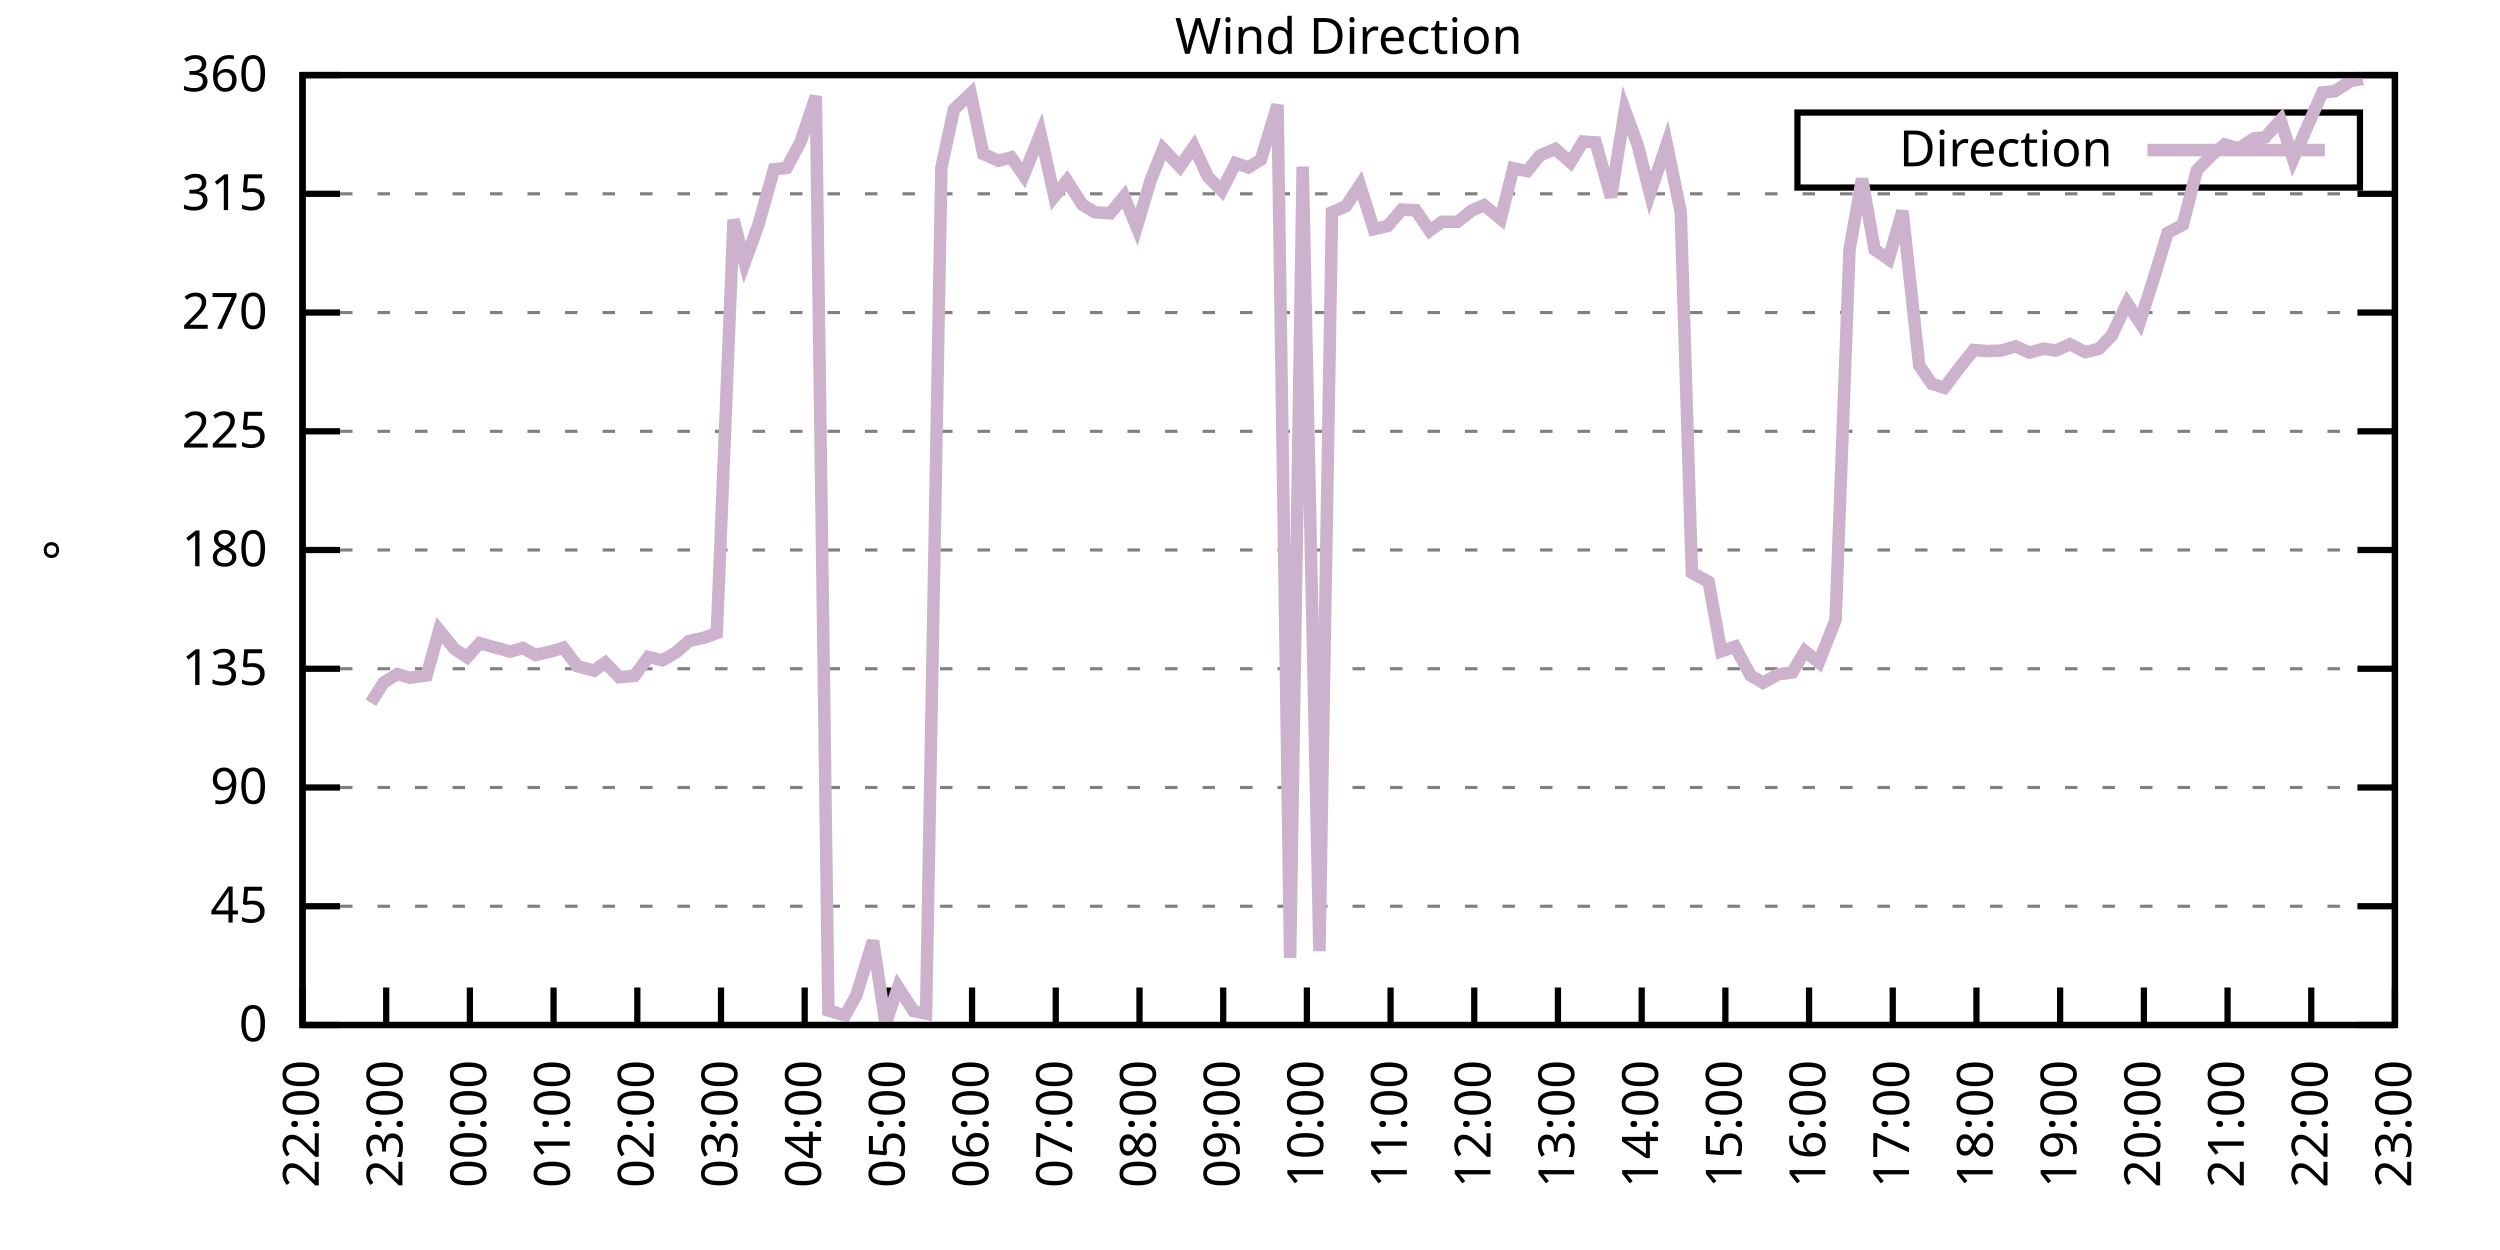
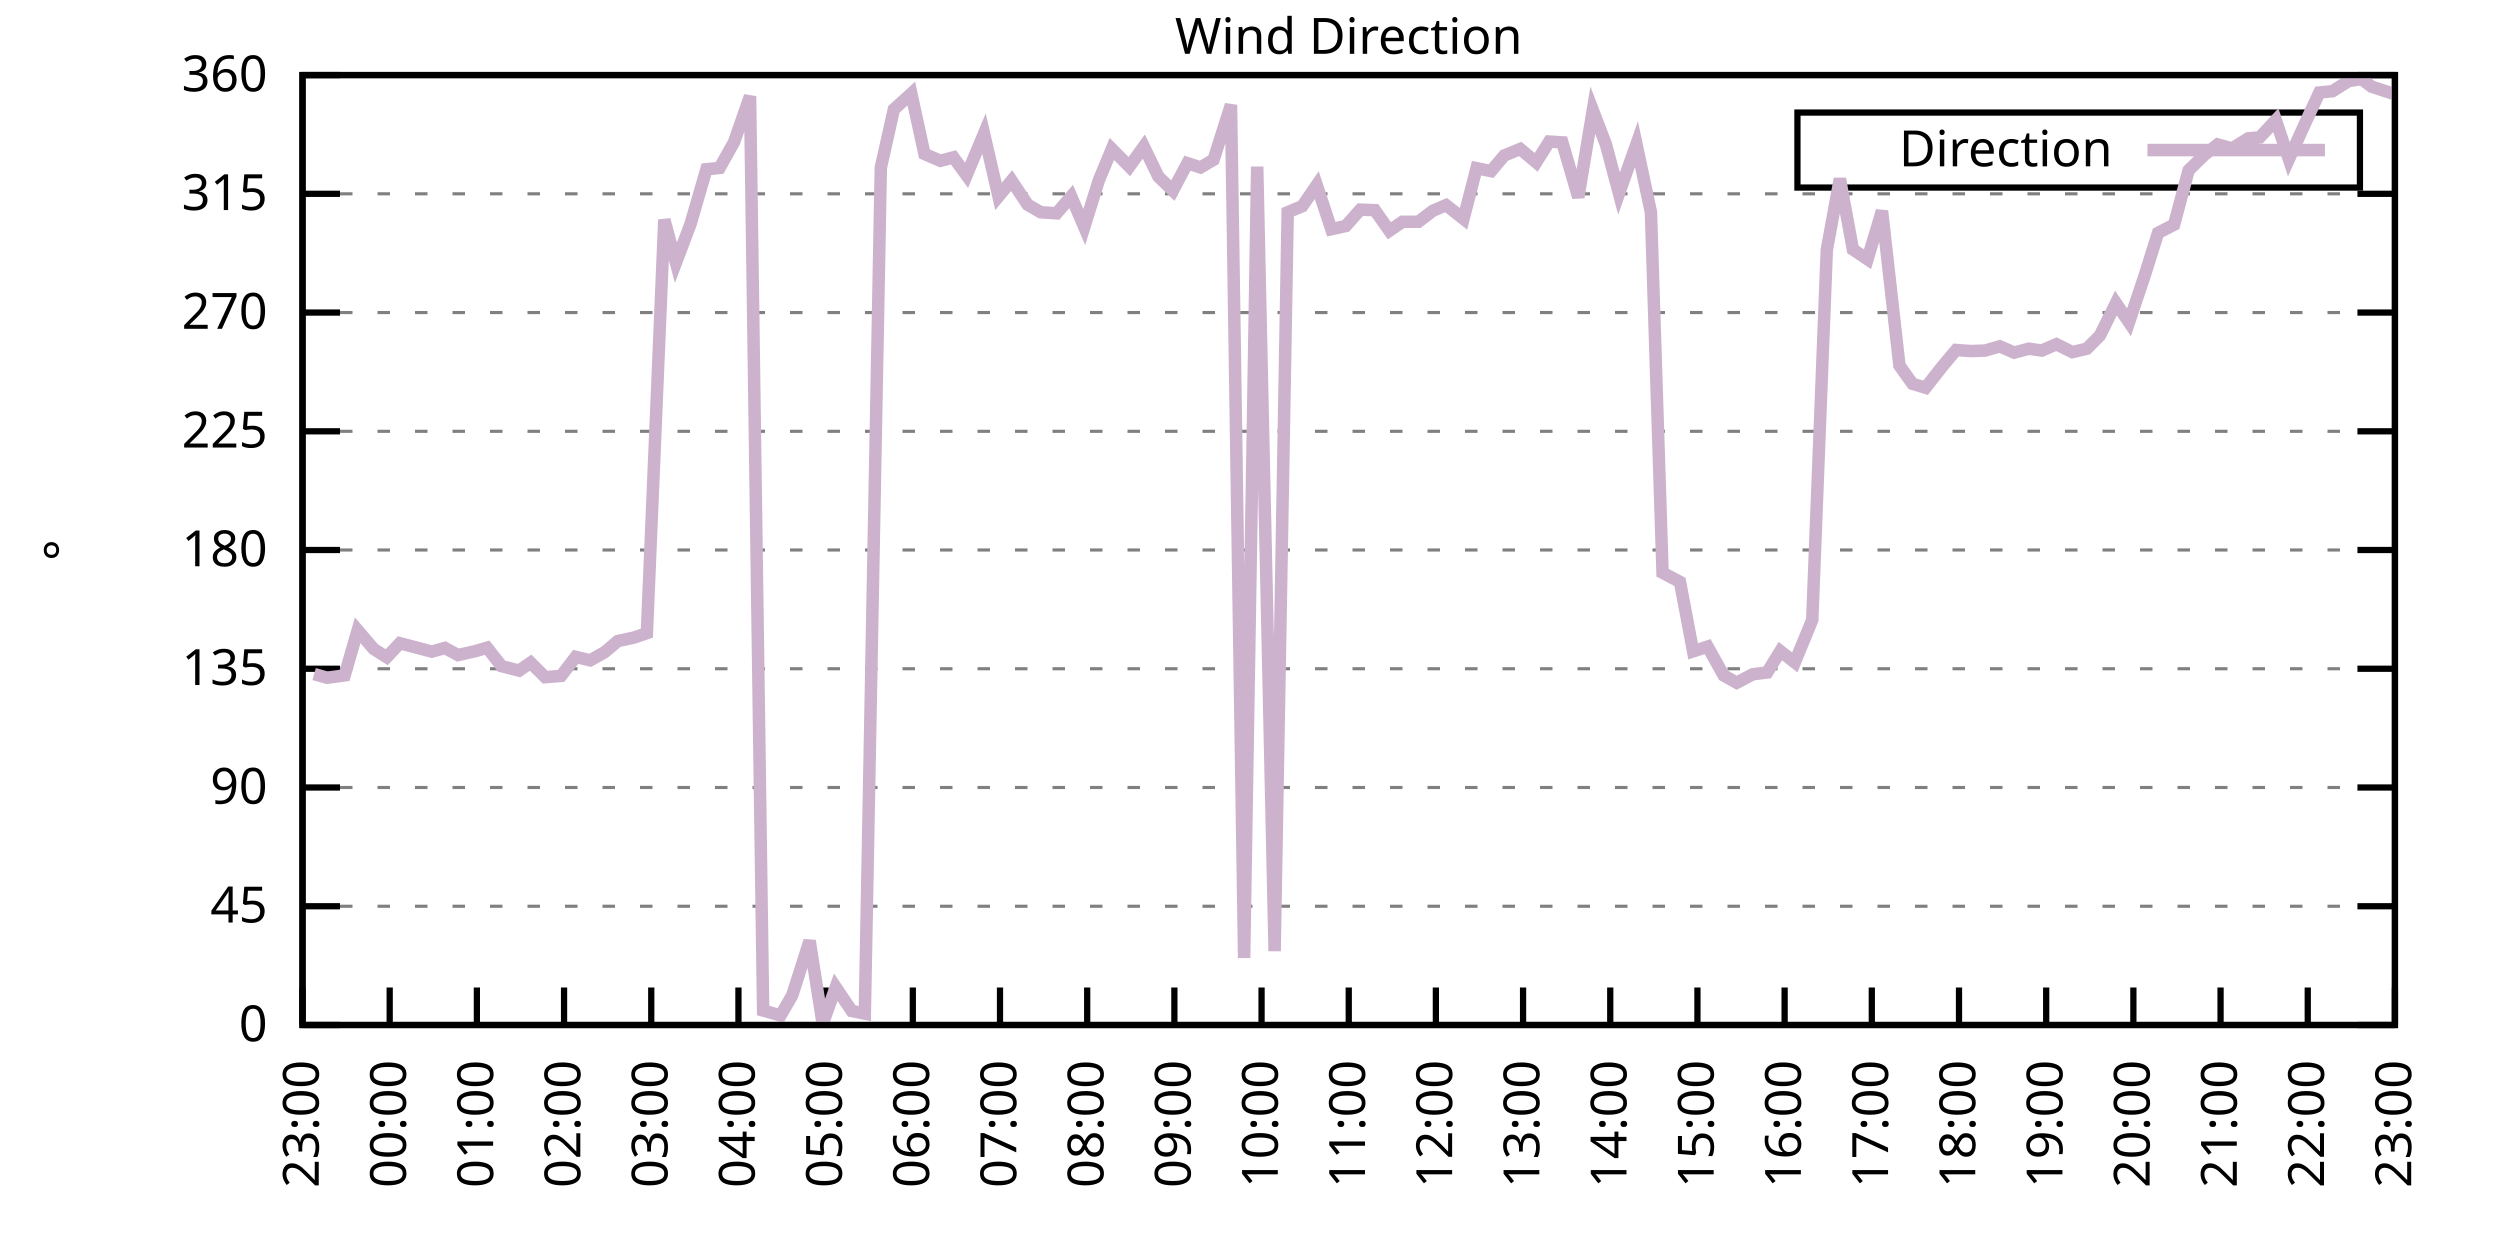
<svg xmlns="http://www.w3.org/2000/svg" xmlns:xlink="http://www.w3.org/1999/xlink" width="400" height="200" viewBox="0 0 400 200">
  <g id="gnuplot_canvas">
    <rect x="0" y="0" width="400" height="200" fill="none" />
    <defs>
      <circle id="gpDot" r="0.5" stroke-width="0.5" stroke="currentColor" />
      <path id="gpPt0" stroke-width="0.333" stroke="currentColor" d="M-1,0 h2 M0,-1 v2" />
      <path id="gpPt1" stroke-width="0.333" stroke="currentColor" d="M-1,-1 L1,1 M1,-1 L-1,1" />
      <path id="gpPt2" stroke-width="0.333" stroke="currentColor" d="M-1,0 L1,0 M0,-1 L0,1 M-1,-1 L1,1 M-1,1 L1,-1" />
      <rect id="gpPt3" stroke-width="0.333" stroke="currentColor" x="-1" y="-1" width="2" height="2" />
      <rect id="gpPt4" stroke-width="0.333" stroke="currentColor" fill="currentColor" x="-1" y="-1" width="2" height="2" />
      <circle id="gpPt5" stroke-width="0.333" stroke="currentColor" cx="0" cy="0" r="1" />
      <use xlink:href="#gpPt5" id="gpPt6" fill="currentColor" stroke="none" />
      <path id="gpPt7" stroke-width="0.333" stroke="currentColor" d="M0,-1.33 L-1.33,0.67 L1.33,0.67 z" />
      <use xlink:href="#gpPt7" id="gpPt8" fill="currentColor" stroke="none" />
      <use xlink:href="#gpPt7" id="gpPt9" stroke="currentColor" transform="rotate(180)" />
      <use xlink:href="#gpPt9" id="gpPt10" fill="currentColor" stroke="none" />
      <use xlink:href="#gpPt3" id="gpPt11" stroke="currentColor" transform="rotate(45)" />
      <use xlink:href="#gpPt11" id="gpPt12" fill="currentColor" stroke="none" />
      <path id="gpPt13" stroke-width="0.333" stroke="currentColor" d="M0,1.330 L1.265,0.411 L0.782,-1.067 L-0.782,-1.076 L-1.265,0.411 z" />
      <use xlink:href="#gpPt13" id="gpPt14" fill="currentColor" stroke="none" />
      <filter id="textbox" filterUnits="objectBoundingBox" x="0" y="0" height="1" width="1">
        <feFlood flood-color="white" flood-opacity="1" result="bgnd" />
        <feComposite in="SourceGraphic" in2="bgnd" operator="atop" />
      </filter>
      <filter id="greybox" filterUnits="objectBoundingBox" x="0" y="0" height="1" width="1">
        <feFlood flood-color="lightgrey" flood-opacity="1" result="grey" />
        <feComposite in="SourceGraphic" in2="grey" operator="atop" />
      </filter>
    </defs>
    <g fill="none" color="white" stroke="currentColor" stroke-width="1.00" stroke-linecap="butt" stroke-linejoin="miter">
</g>
    <g fill="none" color="black" stroke="currentColor" stroke-width="1.00" stroke-linecap="butt" stroke-linejoin="miter">
      <g stroke="none" shape-rendering="crispEdges">
        <polygon fill="rgb(255, 255, 255)" points="48.40,164.00 383.18,164.00 383.18,12.02 48.40,12.02 " />
      </g>
    </g>
    <g fill="none" color="black" stroke="currentColor" stroke-width="1.00" stroke-linecap="butt" stroke-linejoin="miter">
</g>
    <g fill="none" color="black" stroke="black" stroke-width="0.50" stroke-linecap="butt" stroke-linejoin="miter">
</g>
    <g fill="none" color="gray" stroke="currentColor" stroke-width="0.50" stroke-linecap="butt" stroke-linejoin="miter">
      <path stroke="gray" stroke-dasharray="2,4" class="gridline" d="M48.40,164.00 L383.19,164.00  " />
    </g>
    <g fill="none" color="gray" stroke="gray" stroke-width="1.00" stroke-linecap="butt" stroke-linejoin="miter">
</g>
    <g fill="none" color="black" stroke="currentColor" stroke-width="1.00" stroke-linecap="butt" stroke-linejoin="miter">
      <path stroke="black" d="M48.40,164.00 L54.40,164.00 M383.19,164.00 L377.19,164.00  " />
      <g transform="translate(42.80,166.60)" stroke="none" fill="black" font-family="Sans" font-size="8.00" text-anchor="end">
        <text>
          <tspan font-family="Sans"> 0</tspan>
        </text>
      </g>
    </g>
    <g fill="none" color="black" stroke="currentColor" stroke-width="1.00" stroke-linecap="butt" stroke-linejoin="miter">
</g>
    <g fill="none" color="black" stroke="black" stroke-width="0.50" stroke-linecap="butt" stroke-linejoin="miter">
</g>
    <g fill="none" color="gray" stroke="currentColor" stroke-width="0.50" stroke-linecap="butt" stroke-linejoin="miter">
      <path stroke="gray" stroke-dasharray="2,4" class="gridline" d="M48.40,145.00 L383.19,145.00  " />
    </g>
    <g fill="none" color="gray" stroke="gray" stroke-width="1.00" stroke-linecap="butt" stroke-linejoin="miter">
</g>
    <g fill="none" color="black" stroke="currentColor" stroke-width="1.00" stroke-linecap="butt" stroke-linejoin="miter">
      <path stroke="black" d="M48.40,145.00 L54.40,145.00 M383.19,145.00 L377.19,145.00  " />
      <g transform="translate(42.80,147.60)" stroke="none" fill="black" font-family="Sans" font-size="8.00" text-anchor="end">
        <text>
          <tspan font-family="Sans"> 45</tspan>
        </text>
      </g>
    </g>
    <g fill="none" color="black" stroke="currentColor" stroke-width="1.00" stroke-linecap="butt" stroke-linejoin="miter">
</g>
    <g fill="none" color="black" stroke="black" stroke-width="0.50" stroke-linecap="butt" stroke-linejoin="miter">
</g>
    <g fill="none" color="gray" stroke="currentColor" stroke-width="0.50" stroke-linecap="butt" stroke-linejoin="miter">
      <path stroke="gray" stroke-dasharray="2,4" class="gridline" d="M48.40,126.00 L383.19,126.00  " />
    </g>
    <g fill="none" color="gray" stroke="gray" stroke-width="1.00" stroke-linecap="butt" stroke-linejoin="miter">
</g>
    <g fill="none" color="black" stroke="currentColor" stroke-width="1.00" stroke-linecap="butt" stroke-linejoin="miter">
      <path stroke="black" d="M48.40,126.00 L54.40,126.00 M383.19,126.00 L377.19,126.00  " />
      <g transform="translate(42.80,128.60)" stroke="none" fill="black" font-family="Sans" font-size="8.00" text-anchor="end">
        <text>
          <tspan font-family="Sans"> 90</tspan>
        </text>
      </g>
    </g>
    <g fill="none" color="black" stroke="currentColor" stroke-width="1.00" stroke-linecap="butt" stroke-linejoin="miter">
</g>
    <g fill="none" color="black" stroke="black" stroke-width="0.50" stroke-linecap="butt" stroke-linejoin="miter">
</g>
    <g fill="none" color="gray" stroke="currentColor" stroke-width="0.50" stroke-linecap="butt" stroke-linejoin="miter">
      <path stroke="gray" stroke-dasharray="2,4" class="gridline" d="M48.40,107.00 L383.19,107.00  " />
    </g>
    <g fill="none" color="gray" stroke="gray" stroke-width="1.00" stroke-linecap="butt" stroke-linejoin="miter">
</g>
    <g fill="none" color="black" stroke="currentColor" stroke-width="1.00" stroke-linecap="butt" stroke-linejoin="miter">
      <path stroke="black" d="M48.40,107.00 L54.40,107.00 M383.19,107.00 L377.19,107.00  " />
      <g transform="translate(42.80,109.60)" stroke="none" fill="black" font-family="Sans" font-size="8.00" text-anchor="end">
        <text>
          <tspan font-family="Sans"> 135</tspan>
        </text>
      </g>
    </g>
    <g fill="none" color="black" stroke="currentColor" stroke-width="1.00" stroke-linecap="butt" stroke-linejoin="miter">
</g>
    <g fill="none" color="black" stroke="black" stroke-width="0.50" stroke-linecap="butt" stroke-linejoin="miter">
</g>
    <g fill="none" color="gray" stroke="currentColor" stroke-width="0.50" stroke-linecap="butt" stroke-linejoin="miter">
      <path stroke="gray" stroke-dasharray="2,4" class="gridline" d="M48.40,88.00 L383.19,88.00  " />
    </g>
    <g fill="none" color="gray" stroke="gray" stroke-width="1.00" stroke-linecap="butt" stroke-linejoin="miter">
</g>
    <g fill="none" color="black" stroke="currentColor" stroke-width="1.00" stroke-linecap="butt" stroke-linejoin="miter">
      <path stroke="black" d="M48.40,88.00 L54.40,88.00 M383.19,88.00 L377.19,88.00  " />
      <g transform="translate(42.80,90.60)" stroke="none" fill="black" font-family="Sans" font-size="8.00" text-anchor="end">
        <text>
          <tspan font-family="Sans"> 180</tspan>
        </text>
      </g>
    </g>
    <g fill="none" color="black" stroke="currentColor" stroke-width="1.00" stroke-linecap="butt" stroke-linejoin="miter">
</g>
    <g fill="none" color="black" stroke="black" stroke-width="0.50" stroke-linecap="butt" stroke-linejoin="miter">
</g>
    <g fill="none" color="gray" stroke="currentColor" stroke-width="0.50" stroke-linecap="butt" stroke-linejoin="miter">
      <path stroke="gray" stroke-dasharray="2,4" class="gridline" d="M48.40,69.01 L383.19,69.01  " />
    </g>
    <g fill="none" color="gray" stroke="gray" stroke-width="1.00" stroke-linecap="butt" stroke-linejoin="miter">
</g>
    <g fill="none" color="black" stroke="currentColor" stroke-width="1.00" stroke-linecap="butt" stroke-linejoin="miter">
      <path stroke="black" d="M48.40,69.01 L54.40,69.01 M383.19,69.01 L377.19,69.01  " />
      <g transform="translate(42.80,71.61)" stroke="none" fill="black" font-family="Sans" font-size="8.00" text-anchor="end">
        <text>
          <tspan font-family="Sans"> 225</tspan>
        </text>
      </g>
    </g>
    <g fill="none" color="black" stroke="currentColor" stroke-width="1.00" stroke-linecap="butt" stroke-linejoin="miter">
</g>
    <g fill="none" color="black" stroke="black" stroke-width="0.50" stroke-linecap="butt" stroke-linejoin="miter">
</g>
    <g fill="none" color="gray" stroke="currentColor" stroke-width="0.50" stroke-linecap="butt" stroke-linejoin="miter">
      <path stroke="gray" stroke-dasharray="2,4" class="gridline" d="M48.40,50.01 L383.19,50.01  " />
    </g>
    <g fill="none" color="gray" stroke="gray" stroke-width="1.00" stroke-linecap="butt" stroke-linejoin="miter">
</g>
    <g fill="none" color="black" stroke="currentColor" stroke-width="1.00" stroke-linecap="butt" stroke-linejoin="miter">
      <path stroke="black" d="M48.40,50.01 L54.40,50.01 M383.19,50.01 L377.19,50.01  " />
      <g transform="translate(42.80,52.61)" stroke="none" fill="black" font-family="Sans" font-size="8.00" text-anchor="end">
        <text>
          <tspan font-family="Sans"> 270</tspan>
        </text>
      </g>
    </g>
    <g fill="none" color="black" stroke="currentColor" stroke-width="1.00" stroke-linecap="butt" stroke-linejoin="miter">
</g>
    <g fill="none" color="black" stroke="black" stroke-width="0.50" stroke-linecap="butt" stroke-linejoin="miter">
</g>
    <g fill="none" color="gray" stroke="currentColor" stroke-width="0.50" stroke-linecap="butt" stroke-linejoin="miter">
      <path stroke="gray" stroke-dasharray="2,4" class="gridline" d="M48.40,31.01 L383.19,31.01  " />
    </g>
    <g fill="none" color="gray" stroke="gray" stroke-width="1.00" stroke-linecap="butt" stroke-linejoin="miter">
</g>
    <g fill="none" color="black" stroke="currentColor" stroke-width="1.00" stroke-linecap="butt" stroke-linejoin="miter">
      <path stroke="black" d="M48.40,31.01 L54.40,31.01 M383.19,31.01 L377.19,31.01  " />
      <g transform="translate(42.80,33.61)" stroke="none" fill="black" font-family="Sans" font-size="8.00" text-anchor="end">
        <text>
          <tspan font-family="Sans"> 315</tspan>
        </text>
      </g>
    </g>
    <g fill="none" color="black" stroke="currentColor" stroke-width="1.00" stroke-linecap="butt" stroke-linejoin="miter">
</g>
    <g fill="none" color="black" stroke="black" stroke-width="0.50" stroke-linecap="butt" stroke-linejoin="miter">
</g>
    <g fill="none" color="gray" stroke="currentColor" stroke-width="0.50" stroke-linecap="butt" stroke-linejoin="miter">
      <path stroke="gray" stroke-dasharray="2,4" class="gridline" d="M48.40,12.01 L383.19,12.01  " />
    </g>
    <g fill="none" color="gray" stroke="gray" stroke-width="1.00" stroke-linecap="butt" stroke-linejoin="miter">
</g>
    <g fill="none" color="black" stroke="currentColor" stroke-width="1.00" stroke-linecap="butt" stroke-linejoin="miter">
      <path stroke="black" d="M48.40,12.01 L54.40,12.01 M383.19,12.01 L377.19,12.01  " />
      <g transform="translate(42.80,14.61)" stroke="none" fill="black" font-family="Sans" font-size="8.00" text-anchor="end">
        <text>
          <tspan font-family="Sans"> 360</tspan>
        </text>
      </g>
    </g>
    <g fill="none" color="black" stroke="currentColor" stroke-width="1.00" stroke-linecap="butt" stroke-linejoin="miter">
      <path stroke="black" d="M48.40,164.00 L48.40,158.00  " />
      <g transform="translate(51.00,169.60) rotate(270.00)" stroke="none" fill="black" font-family="Sans" font-size="8.00" text-anchor="end">
        <text>
-           <tspan font-family="Sans">22:00</tspan>
-         </text>
-       </g>
-     </g>
-     <g fill="none" color="black" stroke="currentColor" stroke-width="1.00" stroke-linecap="butt" stroke-linejoin="miter">
-       <path stroke="black" d="M61.79,164.00 L61.79,158.00  " />
-       <g transform="translate(64.39,169.60) rotate(270.00)" stroke="none" fill="black" font-family="Sans" font-size="8.00" text-anchor="end">
-         <text>
          <tspan font-family="Sans">23:00</tspan>
        </text>
      </g>
    </g>
    <g fill="none" color="black" stroke="currentColor" stroke-width="1.00" stroke-linecap="butt" stroke-linejoin="miter">
-       <path stroke="black" d="M75.18,164.00 L75.18,158.00  " />
-       <g transform="translate(77.78,169.60) rotate(270.00)" stroke="none" fill="black" font-family="Sans" font-size="8.00" text-anchor="end">
+       <path stroke="black" d="M62.35,164.00 L62.35,158.00  " />
+       <g transform="translate(64.95,169.60) rotate(270.00)" stroke="none" fill="black" font-family="Sans" font-size="8.00" text-anchor="end">
        <text>
          <tspan font-family="Sans">00:00</tspan>
        </text>
      </g>
    </g>
    <g fill="none" color="black" stroke="currentColor" stroke-width="1.00" stroke-linecap="butt" stroke-linejoin="miter">
-       <path stroke="black" d="M88.57,164.00 L88.57,158.00  " />
-       <g transform="translate(91.17,169.60) rotate(270.00)" stroke="none" fill="black" font-family="Sans" font-size="8.00" text-anchor="end">
+       <path stroke="black" d="M76.30,164.00 L76.30,158.00  " />
+       <g transform="translate(78.90,169.60) rotate(270.00)" stroke="none" fill="black" font-family="Sans" font-size="8.00" text-anchor="end">
        <text>
          <tspan font-family="Sans">01:00</tspan>
        </text>
      </g>
    </g>
    <g fill="none" color="black" stroke="currentColor" stroke-width="1.00" stroke-linecap="butt" stroke-linejoin="miter">
-       <path stroke="black" d="M101.97,164.00 L101.97,158.00  " />
-       <g transform="translate(104.57,169.60) rotate(270.00)" stroke="none" fill="black" font-family="Sans" font-size="8.00" text-anchor="end">
+       <path stroke="black" d="M90.25,164.00 L90.25,158.00  " />
+       <g transform="translate(92.85,169.60) rotate(270.00)" stroke="none" fill="black" font-family="Sans" font-size="8.00" text-anchor="end">
        <text>
          <tspan font-family="Sans">02:00</tspan>
        </text>
      </g>
    </g>
    <g fill="none" color="black" stroke="currentColor" stroke-width="1.00" stroke-linecap="butt" stroke-linejoin="miter">
-       <path stroke="black" d="M115.36,164.00 L115.36,158.00  " />
-       <g transform="translate(117.96,169.60) rotate(270.00)" stroke="none" fill="black" font-family="Sans" font-size="8.00" text-anchor="end">
+       <path stroke="black" d="M104.20,164.00 L104.20,158.00  " />
+       <g transform="translate(106.80,169.60) rotate(270.00)" stroke="none" fill="black" font-family="Sans" font-size="8.00" text-anchor="end">
        <text>
          <tspan font-family="Sans">03:00</tspan>
        </text>
      </g>
    </g>
    <g fill="none" color="black" stroke="currentColor" stroke-width="1.00" stroke-linecap="butt" stroke-linejoin="miter">
-       <path stroke="black" d="M128.75,164.00 L128.75,158.00  " />
-       <g transform="translate(131.35,169.60) rotate(270.00)" stroke="none" fill="black" font-family="Sans" font-size="8.00" text-anchor="end">
+       <path stroke="black" d="M118.15,164.00 L118.15,158.00  " />
+       <g transform="translate(120.75,169.60) rotate(270.00)" stroke="none" fill="black" font-family="Sans" font-size="8.00" text-anchor="end">
        <text>
          <tspan font-family="Sans">04:00</tspan>
        </text>
      </g>
    </g>
    <g fill="none" color="black" stroke="currentColor" stroke-width="1.00" stroke-linecap="butt" stroke-linejoin="miter">
-       <path stroke="black" d="M142.14,164.00 L142.14,158.00  " />
-       <g transform="translate(144.74,169.60) rotate(270.00)" stroke="none" fill="black" font-family="Sans" font-size="8.00" text-anchor="end">
+       <path stroke="black" d="M132.10,164.00 L132.10,158.00  " />
+       <g transform="translate(134.70,169.60) rotate(270.00)" stroke="none" fill="black" font-family="Sans" font-size="8.00" text-anchor="end">
        <text>
          <tspan font-family="Sans">05:00</tspan>
        </text>
      </g>
    </g>
    <g fill="none" color="black" stroke="currentColor" stroke-width="1.00" stroke-linecap="butt" stroke-linejoin="miter">
-       <path stroke="black" d="M155.53,164.00 L155.53,158.00  " />
-       <g transform="translate(158.13,169.60) rotate(270.00)" stroke="none" fill="black" font-family="Sans" font-size="8.00" text-anchor="end">
+       <path stroke="black" d="M146.05,164.00 L146.05,158.00  " />
+       <g transform="translate(148.65,169.60) rotate(270.00)" stroke="none" fill="black" font-family="Sans" font-size="8.00" text-anchor="end">
        <text>
          <tspan font-family="Sans">06:00</tspan>
        </text>
      </g>
    </g>
    <g fill="none" color="black" stroke="currentColor" stroke-width="1.00" stroke-linecap="butt" stroke-linejoin="miter">
-       <path stroke="black" d="M168.92,164.00 L168.92,158.00  " />
-       <g transform="translate(171.52,169.60) rotate(270.00)" stroke="none" fill="black" font-family="Sans" font-size="8.00" text-anchor="end">
+       <path stroke="black" d="M160.00,164.00 L160.00,158.00  " />
+       <g transform="translate(162.60,169.60) rotate(270.00)" stroke="none" fill="black" font-family="Sans" font-size="8.00" text-anchor="end">
        <text>
          <tspan font-family="Sans">07:00</tspan>
        </text>
      </g>
    </g>
    <g fill="none" color="black" stroke="currentColor" stroke-width="1.00" stroke-linecap="butt" stroke-linejoin="miter">
-       <path stroke="black" d="M182.32,164.00 L182.32,158.00  " />
-       <g transform="translate(184.92,169.60) rotate(270.00)" stroke="none" fill="black" font-family="Sans" font-size="8.00" text-anchor="end">
+       <path stroke="black" d="M173.95,164.00 L173.95,158.00  " />
+       <g transform="translate(176.55,169.60) rotate(270.00)" stroke="none" fill="black" font-family="Sans" font-size="8.00" text-anchor="end">
        <text>
          <tspan font-family="Sans">08:00</tspan>
        </text>
      </g>
    </g>
    <g fill="none" color="black" stroke="currentColor" stroke-width="1.00" stroke-linecap="butt" stroke-linejoin="miter">
-       <path stroke="black" d="M195.71,164.00 L195.71,158.00  " />
-       <g transform="translate(198.31,169.60) rotate(270.00)" stroke="none" fill="black" font-family="Sans" font-size="8.00" text-anchor="end">
+       <path stroke="black" d="M187.90,164.00 L187.90,158.00  " />
+       <g transform="translate(190.50,169.60) rotate(270.00)" stroke="none" fill="black" font-family="Sans" font-size="8.00" text-anchor="end">
        <text>
          <tspan font-family="Sans">09:00</tspan>
        </text>
      </g>
    </g>
    <g fill="none" color="black" stroke="currentColor" stroke-width="1.00" stroke-linecap="butt" stroke-linejoin="miter">
-       <path stroke="black" d="M209.10,164.00 L209.10,158.00  " />
-       <g transform="translate(211.70,169.60) rotate(270.00)" stroke="none" fill="black" font-family="Sans" font-size="8.00" text-anchor="end">
+       <path stroke="black" d="M201.85,164.00 L201.85,158.00  " />
+       <g transform="translate(204.45,169.60) rotate(270.00)" stroke="none" fill="black" font-family="Sans" font-size="8.00" text-anchor="end">
        <text>
          <tspan font-family="Sans">10:00</tspan>
        </text>
      </g>
    </g>
    <g fill="none" color="black" stroke="currentColor" stroke-width="1.00" stroke-linecap="butt" stroke-linejoin="miter">
-       <path stroke="black" d="M222.49,164.00 L222.49,158.00  " />
-       <g transform="translate(225.09,169.60) rotate(270.00)" stroke="none" fill="black" font-family="Sans" font-size="8.00" text-anchor="end">
+       <path stroke="black" d="M215.80,164.00 L215.80,158.00  " />
+       <g transform="translate(218.40,169.60) rotate(270.00)" stroke="none" fill="black" font-family="Sans" font-size="8.00" text-anchor="end">
        <text>
          <tspan font-family="Sans">11:00</tspan>
        </text>
      </g>
    </g>
    <g fill="none" color="black" stroke="currentColor" stroke-width="1.00" stroke-linecap="butt" stroke-linejoin="miter">
-       <path stroke="black" d="M235.88,164.00 L235.88,158.00  " />
-       <g transform="translate(238.48,169.60) rotate(270.00)" stroke="none" fill="black" font-family="Sans" font-size="8.00" text-anchor="end">
+       <path stroke="black" d="M229.74,164.00 L229.74,158.00  " />
+       <g transform="translate(232.34,169.60) rotate(270.00)" stroke="none" fill="black" font-family="Sans" font-size="8.00" text-anchor="end">
        <text>
          <tspan font-family="Sans">12:00</tspan>
        </text>
      </g>
    </g>
    <g fill="none" color="black" stroke="currentColor" stroke-width="1.00" stroke-linecap="butt" stroke-linejoin="miter">
-       <path stroke="black" d="M249.27,164.00 L249.27,158.00  " />
-       <g transform="translate(251.87,169.60) rotate(270.00)" stroke="none" fill="black" font-family="Sans" font-size="8.00" text-anchor="end">
+       <path stroke="black" d="M243.69,164.00 L243.69,158.00  " />
+       <g transform="translate(246.29,169.60) rotate(270.00)" stroke="none" fill="black" font-family="Sans" font-size="8.00" text-anchor="end">
        <text>
          <tspan font-family="Sans">13:00</tspan>
        </text>
      </g>
    </g>
    <g fill="none" color="black" stroke="currentColor" stroke-width="1.00" stroke-linecap="butt" stroke-linejoin="miter">
-       <path stroke="black" d="M262.67,164.00 L262.67,158.00  " />
-       <g transform="translate(265.27,169.60) rotate(270.00)" stroke="none" fill="black" font-family="Sans" font-size="8.00" text-anchor="end">
+       <path stroke="black" d="M257.64,164.00 L257.64,158.00  " />
+       <g transform="translate(260.24,169.60) rotate(270.00)" stroke="none" fill="black" font-family="Sans" font-size="8.00" text-anchor="end">
        <text>
          <tspan font-family="Sans">14:00</tspan>
        </text>
      </g>
    </g>
    <g fill="none" color="black" stroke="currentColor" stroke-width="1.00" stroke-linecap="butt" stroke-linejoin="miter">
-       <path stroke="black" d="M276.06,164.00 L276.06,158.00  " />
-       <g transform="translate(278.66,169.60) rotate(270.00)" stroke="none" fill="black" font-family="Sans" font-size="8.00" text-anchor="end">
+       <path stroke="black" d="M271.59,164.00 L271.59,158.00  " />
+       <g transform="translate(274.19,169.60) rotate(270.00)" stroke="none" fill="black" font-family="Sans" font-size="8.00" text-anchor="end">
        <text>
          <tspan font-family="Sans">15:00</tspan>
        </text>
      </g>
    </g>
    <g fill="none" color="black" stroke="currentColor" stroke-width="1.00" stroke-linecap="butt" stroke-linejoin="miter">
-       <path stroke="black" d="M289.45,164.00 L289.45,158.00  " />
-       <g transform="translate(292.05,169.60) rotate(270.00)" stroke="none" fill="black" font-family="Sans" font-size="8.00" text-anchor="end">
+       <path stroke="black" d="M285.54,164.00 L285.54,158.00  " />
+       <g transform="translate(288.14,169.60) rotate(270.00)" stroke="none" fill="black" font-family="Sans" font-size="8.00" text-anchor="end">
        <text>
          <tspan font-family="Sans">16:00</tspan>
        </text>
      </g>
    </g>
    <g fill="none" color="black" stroke="currentColor" stroke-width="1.00" stroke-linecap="butt" stroke-linejoin="miter">
-       <path stroke="black" d="M302.84,164.00 L302.84,158.00  " />
-       <g transform="translate(305.44,169.60) rotate(270.00)" stroke="none" fill="black" font-family="Sans" font-size="8.00" text-anchor="end">
+       <path stroke="black" d="M299.49,164.00 L299.49,158.00  " />
+       <g transform="translate(302.09,169.60) rotate(270.00)" stroke="none" fill="black" font-family="Sans" font-size="8.00" text-anchor="end">
        <text>
          <tspan font-family="Sans">17:00</tspan>
        </text>
      </g>
    </g>
    <g fill="none" color="black" stroke="currentColor" stroke-width="1.00" stroke-linecap="butt" stroke-linejoin="miter">
-       <path stroke="black" d="M316.23,164.00 L316.23,158.00  " />
-       <g transform="translate(318.83,169.60) rotate(270.00)" stroke="none" fill="black" font-family="Sans" font-size="8.00" text-anchor="end">
+       <path stroke="black" d="M313.44,164.00 L313.44,158.00  " />
+       <g transform="translate(316.04,169.60) rotate(270.00)" stroke="none" fill="black" font-family="Sans" font-size="8.00" text-anchor="end">
        <text>
          <tspan font-family="Sans">18:00</tspan>
        </text>
      </g>
    </g>
    <g fill="none" color="black" stroke="currentColor" stroke-width="1.00" stroke-linecap="butt" stroke-linejoin="miter">
-       <path stroke="black" d="M329.62,164.00 L329.62,158.00  " />
-       <g transform="translate(332.22,169.60) rotate(270.00)" stroke="none" fill="black" font-family="Sans" font-size="8.00" text-anchor="end">
+       <path stroke="black" d="M327.39,164.00 L327.39,158.00  " />
+       <g transform="translate(329.99,169.60) rotate(270.00)" stroke="none" fill="black" font-family="Sans" font-size="8.00" text-anchor="end">
        <text>
          <tspan font-family="Sans">19:00</tspan>
        </text>
      </g>
    </g>
    <g fill="none" color="black" stroke="currentColor" stroke-width="1.00" stroke-linecap="butt" stroke-linejoin="miter">
-       <path stroke="black" d="M343.02,164.00 L343.02,158.00  " />
-       <g transform="translate(345.62,169.60) rotate(270.00)" stroke="none" fill="black" font-family="Sans" font-size="8.00" text-anchor="end">
+       <path stroke="black" d="M341.34,164.00 L341.34,158.00  " />
+       <g transform="translate(343.94,169.60) rotate(270.00)" stroke="none" fill="black" font-family="Sans" font-size="8.00" text-anchor="end">
        <text>
          <tspan font-family="Sans">20:00</tspan>
        </text>
      </g>
    </g>
    <g fill="none" color="black" stroke="currentColor" stroke-width="1.00" stroke-linecap="butt" stroke-linejoin="miter">
-       <path stroke="black" d="M356.41,164.00 L356.41,158.00  " />
-       <g transform="translate(359.01,169.60) rotate(270.00)" stroke="none" fill="black" font-family="Sans" font-size="8.00" text-anchor="end">
+       <path stroke="black" d="M355.29,164.00 L355.29,158.00  " />
+       <g transform="translate(357.89,169.60) rotate(270.00)" stroke="none" fill="black" font-family="Sans" font-size="8.00" text-anchor="end">
        <text>
          <tspan font-family="Sans">21:00</tspan>
        </text>
      </g>
    </g>
    <g fill="none" color="black" stroke="currentColor" stroke-width="1.00" stroke-linecap="butt" stroke-linejoin="miter">
-       <path stroke="black" d="M369.80,164.00 L369.80,158.00  " />
-       <g transform="translate(372.40,169.60) rotate(270.00)" stroke="none" fill="black" font-family="Sans" font-size="8.00" text-anchor="end">
+       <path stroke="black" d="M369.24,164.00 L369.24,158.00  " />
+       <g transform="translate(371.84,169.60) rotate(270.00)" stroke="none" fill="black" font-family="Sans" font-size="8.00" text-anchor="end">
        <text>
          <tspan font-family="Sans">22:00</tspan>
        </text>
      </g>
    </g>
    <g fill="none" color="black" stroke="currentColor" stroke-width="1.00" stroke-linecap="butt" stroke-linejoin="miter">
      <path stroke="black" d="M383.19,164.00 L383.19,158.00  " />
      <g transform="translate(385.79,169.60) rotate(270.00)" stroke="none" fill="black" font-family="Sans" font-size="8.00" text-anchor="end">
        <text>
          <tspan font-family="Sans">23:00</tspan>
        </text>
      </g>
    </g>
    <g fill="none" color="black" stroke="currentColor" stroke-width="1.00" stroke-linecap="butt" stroke-linejoin="miter">
</g>
    <g fill="none" color="black" stroke="currentColor" stroke-width="1.00" stroke-linecap="butt" stroke-linejoin="miter">
      <path stroke="black" d="M48.40,12.01 L48.40,164.00 L383.19,164.00 L383.19,12.01 L48.40,12.01 Z  " />
    </g>
    <g fill="none" color="black" stroke="currentColor" stroke-width="1.00" stroke-linecap="butt" stroke-linejoin="miter">
</g>
    <g fill="none" color="black" stroke="currentColor" stroke-width="1.00" stroke-linecap="butt" stroke-linejoin="miter">
      <path stroke="black" d="M287.59,30.01 L287.59,18.01 L377.59,18.01 L377.59,30.01 L287.59,30.01 Z  " />
    </g>
    <g id="Wind_direction_plot_1">
      <g fill="none" color="white" stroke="black" stroke-width="2.00" stroke-linecap="butt" stroke-linejoin="miter">
</g>
      <g fill="none" color="black" stroke="currentColor" stroke-width="2.00" stroke-linecap="butt" stroke-linejoin="miter">
        <g transform="translate(337.99,26.61)" stroke="none" fill="black" font-family="Sans" font-size="8.00" text-anchor="end">
          <text>
            <tspan font-family="Sans">Direction</tspan>
          </text>
        </g>
      </g>
      <g fill="none" color="black" stroke="currentColor" stroke-width="2.00" stroke-linecap="butt" stroke-linejoin="miter">
-         <path stroke="rgb(204, 178, 204)" d="M343.59,24.01 L371.99,24.01 M59.34,112.45 L61.35,109.24 L63.58,107.85 L65.59,108.44 L68.26,108.06 L70.27,100.84   L72.73,103.84 L74.74,105.15 L76.75,102.91 L81.66,104.26 L83.66,103.67 L85.67,104.81 L88.35,104.18 L90.14,103.63   L92.37,106.58 L95.05,107.30 L96.83,106.03 L99.06,108.35 L101.52,108.14 L103.75,105.10 L105.98,105.65 L108.22,104.34   L110.22,102.57 L112.68,102.02 L114.69,101.30 L117.37,35.15 L119.15,42.03 L121.38,35.86 L123.84,27.08 L125.85,26.87   L128.08,22.73 L130.54,15.39 L132.54,161.68 L135.22,162.48 L137.01,159.27 L139.69,150.53 L141.69,163.83 L143.70,157.96   L146.16,161.76 L148.17,162.18 L150.62,26.83 L152.63,17.50 L155.31,14.97 L157.32,24.63 L159.77,25.73 L161.78,25.18   L163.79,28.05 L166.47,21.38 L168.70,31.43 L170.71,28.90 L173.17,32.74 L175.17,33.96 L177.63,34.13 L179.86,31.43   L181.87,36.33 L184.10,28.86 L186.11,23.83 L188.79,26.66 L191.02,23.45 L193.25,28.26 L195.48,30.50 L197.72,26.11   L199.73,26.79 L201.73,25.56 L204.41,16.78 L206.42,153.28 L208.43,26.66 L211.11,152.18 L213.12,33.96 L215.35,32.99   L217.58,29.62 L219.81,36.67 L222.04,36.16 L224.28,33.54 L226.51,33.63 L228.74,36.92 L230.75,35.48 L233.20,35.48   L235.44,33.71 L237.44,32.82 L240.12,35.02 L242.13,26.91 L244.36,27.38 L246.37,24.89 L248.83,23.83 L251.28,25.98   L253.29,22.65 L255.30,22.78 L257.76,31.56 L259.99,17.63 L262.00,23.11 L264.00,30.97 L266.68,23.07 L268.92,33.96   L270.70,91.64 L273.38,93.11 L275.39,104.22 L277.62,103.46 L280.07,108.06 L282.08,109.24 L284.54,107.89 L286.77,107.59   L288.78,104.18 L291.01,105.99 L293.69,99.19 L295.92,39.96 L297.93,28.60 L299.94,39.92 L302.17,41.48 L304.40,33.75   L307.08,58.49 L309.09,61.41 L311.10,62.04 L313.78,58.49 L315.79,56.00 L318.02,56.17 L320.25,56.09 L322.48,55.41   L324.71,56.42 L326.95,55.79 L328.95,56.09 L331.19,55.07 L333.64,56.34 L335.87,55.79 L337.88,53.68 L340.34,48.49   L342.35,51.57 L344.80,43.93 L346.81,37.26 L349.26,35.95 L351.50,27.25 L353.95,24.76 L355.96,23.11 L358.19,23.75   L360.65,22.14 L362.43,21.97 L364.89,19.23 L366.90,25.48 L369.58,19.31 L371.58,14.80 L373.59,14.59 L376.05,12.98   L378.06,12.64  " />
+         <path stroke="rgb(204, 178, 204)" d="M343.59,24.01 L371.99,24.01 M50.26,107.85 L52.35,108.44 L55.14,108.06 L57.23,100.84 L59.79,103.84 L61.88,105.15   L63.98,102.91 L69.09,104.26 L71.18,103.67 L73.28,104.81 L76.07,104.18 L77.93,103.63 L80.25,106.58 L83.04,107.30   L84.90,106.03 L87.23,108.35 L89.78,108.14 L92.11,105.10 L94.43,105.65 L96.76,104.34 L98.85,102.57 L101.41,102.02   L103.50,101.30 L106.29,35.15 L108.15,42.03 L110.48,35.86 L113.03,27.08 L115.13,26.87 L117.45,22.73 L120.01,15.39   L122.10,161.68 L124.89,162.48 L126.75,159.27 L129.54,150.53 L131.63,163.83 L133.72,157.96 L136.28,161.76 L138.37,162.18   L140.93,26.83 L143.02,17.50 L145.81,14.97 L147.91,24.63 L150.46,25.73 L152.56,25.18 L154.65,28.05 L157.44,21.38   L159.76,31.43 L161.86,28.90 L164.41,32.74 L166.51,33.96 L169.06,34.13 L171.39,31.43 L173.48,36.33 L175.81,28.86   L177.90,23.83 L180.69,26.66 L183.01,23.45 L185.34,28.26 L187.66,30.50 L189.99,26.11 L192.08,26.79 L194.17,25.56   L196.96,16.78 L199.06,153.28 L201.15,26.66 L203.94,152.18 L206.03,33.96 L208.36,32.99 L210.68,29.62 L213.01,36.67   L215.33,36.16 L217.65,33.54 L219.98,33.63 L222.30,36.92 L224.40,35.48 L226.95,35.48 L229.28,33.71 L231.37,32.82   L234.16,35.02 L236.25,26.91 L238.58,27.38 L240.67,24.89 L243.23,23.83 L245.79,25.98 L247.88,22.65 L249.97,22.78   L252.53,31.56 L254.85,17.63 L256.95,23.11 L259.04,30.97 L261.83,23.07 L264.15,33.96 L266.01,91.64 L268.80,93.11   L270.90,104.22 L273.22,103.46 L275.78,108.06 L277.87,109.24 L280.43,107.89 L282.75,107.59 L284.85,104.18 L287.17,105.99   L289.96,99.19 L292.29,39.96 L294.38,28.60 L296.47,39.92 L298.80,41.48 L301.12,33.75 L303.91,58.49 L306.00,61.41   L308.09,62.04 L310.88,58.49 L312.98,56.00 L315.30,56.17 L317.63,56.09 L319.95,55.41 L322.28,56.42 L324.60,55.79   L326.69,56.09 L329.02,55.07 L331.58,56.34 L333.90,55.79 L335.99,53.68 L338.55,48.49 L340.64,51.57 L343.20,43.93   L345.29,37.26 L347.85,35.95 L350.18,27.25 L352.73,24.76 L354.83,23.11 L357.15,23.75 L359.71,22.14 L361.57,21.97   L364.13,19.23 L366.22,25.48 L369.01,19.31 L371.10,14.80 L373.19,14.59 L375.75,12.98 L377.84,12.64 L379.47,13.87   L382.96,15.01  " />
      </g>
    </g>
    <g fill="none" color="black" stroke="currentColor" stroke-width="2.00" stroke-linecap="butt" stroke-linejoin="miter">
</g>
    <g fill="none" color="black" stroke="black" stroke-width="1.00" stroke-linecap="butt" stroke-linejoin="miter">
</g>
    <g fill="none" color="black" stroke="currentColor" stroke-width="1.00" stroke-linecap="butt" stroke-linejoin="miter">
      <path stroke="black" d="M48.40,12.01 L48.40,164.00 L383.19,164.00 L383.19,12.01 L48.40,12.01 Z  " />
      <g transform="translate(12.80,88.01) rotate(270.00)" stroke="none" fill="black" font-family="Sans" font-size="8.00" text-anchor="middle">
        <text>
          <tspan font-family="Sans">°</tspan>
        </text>
      </g>
    </g>
    <g fill="none" color="black" stroke="currentColor" stroke-width="1.00" stroke-linecap="butt" stroke-linejoin="miter">
</g>
    <g fill="none" color="black" stroke="currentColor" stroke-width="1.00" stroke-linecap="butt" stroke-linejoin="miter">
      <g transform="translate(215.79,8.61)" stroke="none" fill="black" font-family="Sans" font-size="8.00" text-anchor="middle">
        <text>
          <tspan font-family="Sans">Wind Direction</tspan>
        </text>
      </g>
    </g>
    <g fill="none" color="black" stroke="currentColor" stroke-width="1.00" stroke-linecap="butt" stroke-linejoin="miter">
</g>
  </g>
</svg>
